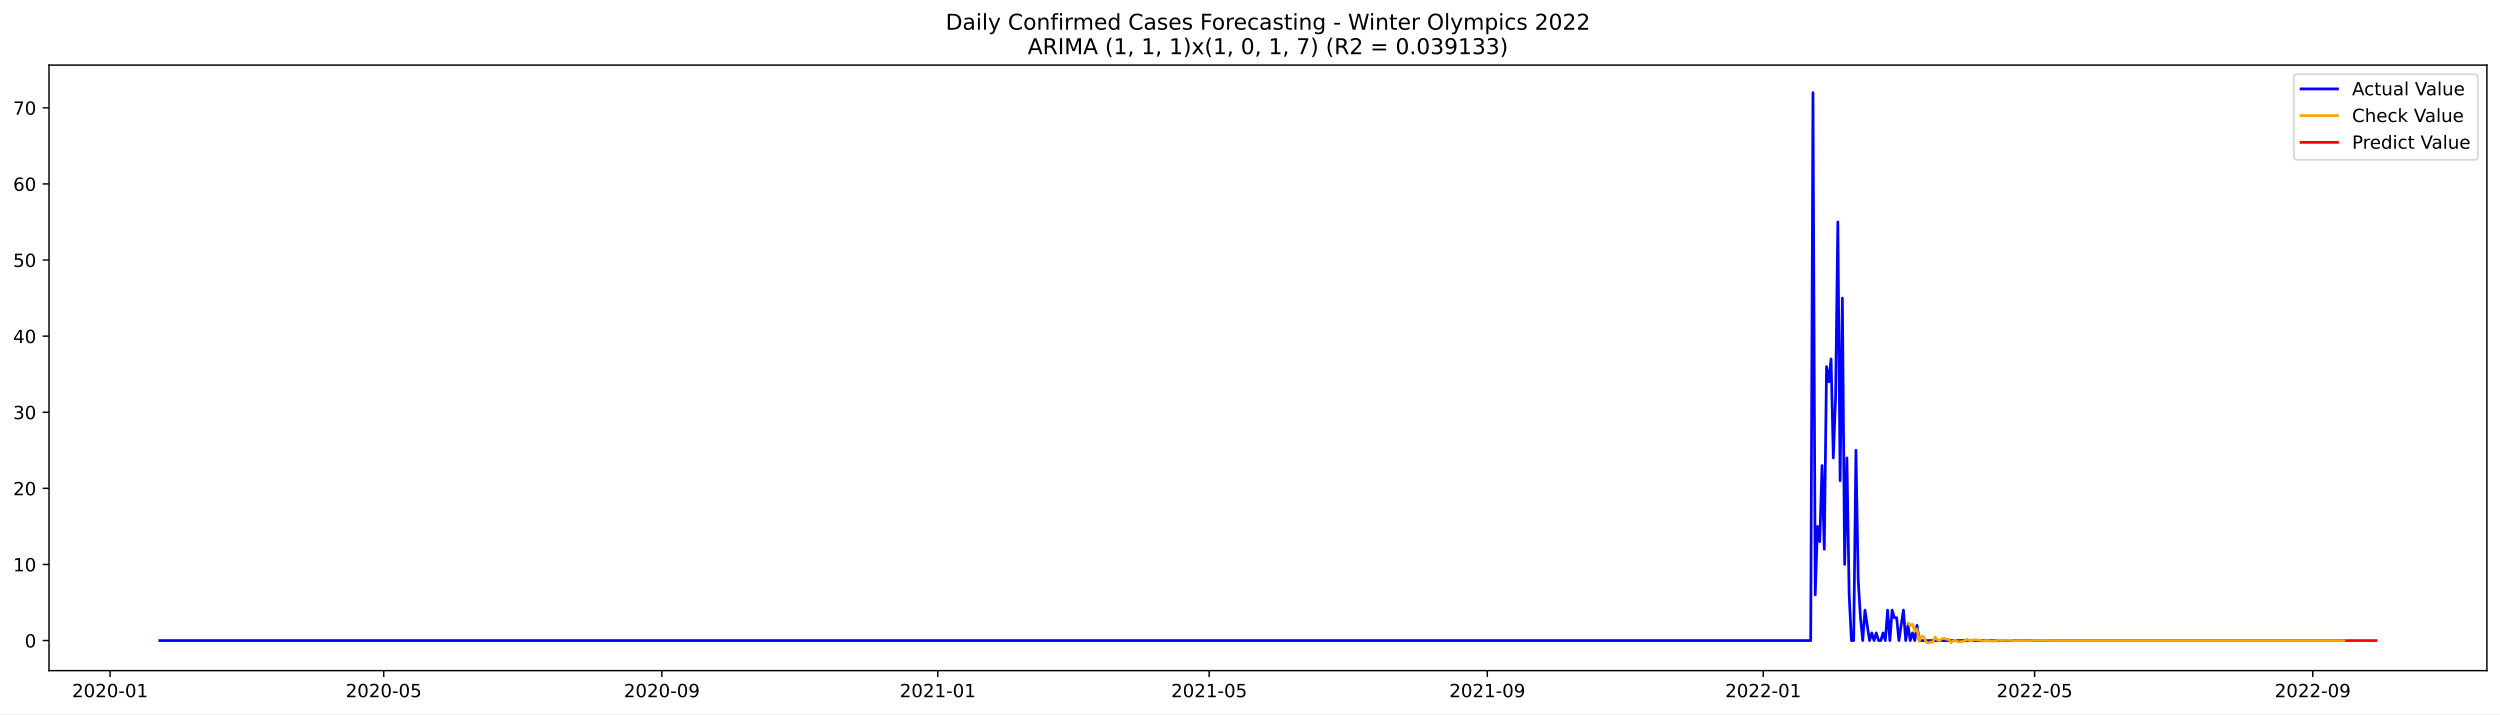
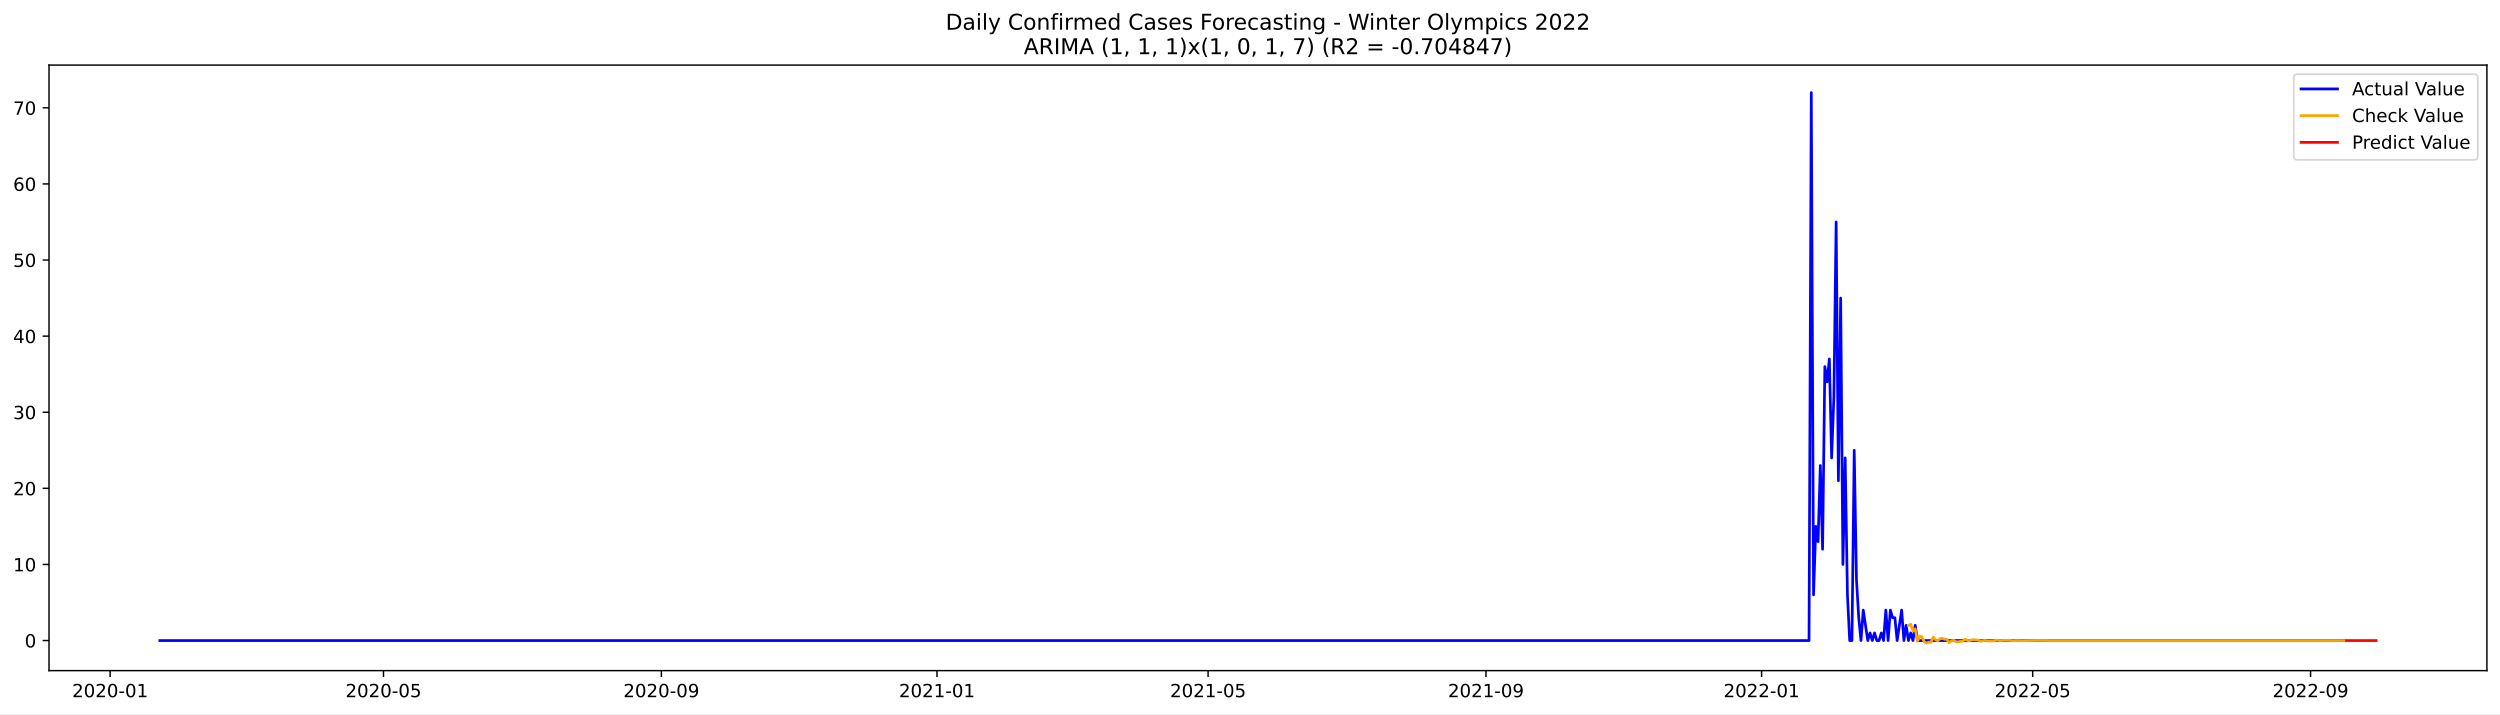
<svg xmlns="http://www.w3.org/2000/svg" xmlns:xlink="http://www.w3.org/1999/xlink" width="1373.325pt" height="392.274pt" viewBox="0 0 1373.325 392.274" version="1.1">
  <defs>
    <style type="text/css">*{stroke-linejoin: round; stroke-linecap: butt}</style>
  </defs>
  <g id="figure_1">
    <g id="patch_1">
      <path d="M 0 392.274  L 1373.325 392.274  L 1373.325 0  L 0 0  z " style="fill: #ffffff" />
    </g>
    <g id="axes_1">
      <g id="patch_2">
        <path d="M 26.925 368.396  L 1366.125 368.396  L 1366.125 35.755  L 26.925 35.755  z " style="fill: #ffffff" />
      </g>
      <g id="matplotlib.axis_1">
        <g id="xtick_1">
          <g id="line2d_1">
            <defs>
-               <path id="mab1244aa0f" d="M 0 0  L 0 3.5  " style="stroke: #000000; stroke-width: 0.8" />
+               <path id="md9d7b105a9" d="M 0 0  L 0 3.5  " style="stroke: #000000; stroke-width: 0.8" />
            </defs>
            <g>
-               <use xlink:href="#mab1244aa0f" x="60.467" y="368.396" style="stroke: #000000; stroke-width: 0.8" />
+               <use xlink:href="#md9d7b105a9" x="60.495" y="368.396" style="stroke: #000000; stroke-width: 0.8" />
            </g>
          </g>
          <g id="text_1">
-             <g transform="translate(39.57571 382.9939)scale(0.1 -0.1)">
+             <g transform="translate(39.60357 382.9939)scale(0.1 -0.1)">
              <defs>
                <path id="DejaVuSans-32" d="M 1228 531  L 3431 531  L 3431 0  L 469 0  L 469 531  Q 828 903 1448 1529  Q 2069 2156 2228 2338  Q 2531 2678 2651 2914  Q 2772 3150 2772 3378  Q 2772 3750 2511 3984  Q 2250 4219 1831 4219  Q 1534 4219 1204 4116  Q 875 4013 500 3803  L 500 4441  Q 881 4594 1212 4672  Q 1544 4750 1819 4750  Q 2544 4750 2975 4387  Q 3406 4025 3406 3419  Q 3406 3131 3298 2873  Q 3191 2616 2906 2266  Q 2828 2175 2409 1742  Q 1991 1309 1228 531  z " transform="scale(0.015625)" />
                <path id="DejaVuSans-30" d="M 2034 4250  Q 1547 4250 1301 3770  Q 1056 3291 1056 2328  Q 1056 1369 1301 889  Q 1547 409 2034 409  Q 2525 409 2770 889  Q 3016 1369 3016 2328  Q 3016 3291 2770 3770  Q 2525 4250 2034 4250  z M 2034 4750  Q 2819 4750 3233 4129  Q 3647 3509 3647 2328  Q 3647 1150 3233 529  Q 2819 -91 2034 -91  Q 1250 -91 836 529  Q 422 1150 422 2328  Q 422 3509 836 4129  Q 1250 4750 2034 4750  z " transform="scale(0.015625)" />
                <path id="DejaVuSans-2d" d="M 313 2009  L 1997 2009  L 1997 1497  L 313 1497  L 313 2009  z " transform="scale(0.015625)" />
                <path id="DejaVuSans-31" d="M 794 531  L 1825 531  L 1825 4091  L 703 3866  L 703 4441  L 1819 4666  L 2450 4666  L 2450 531  L 3481 531  L 3481 0  L 794 0  L 794 531  z " transform="scale(0.015625)" />
              </defs>
              <use xlink:href="#DejaVuSans-32" />
              <use xlink:href="#DejaVuSans-30" x="63.623" />
              <use xlink:href="#DejaVuSans-32" x="127.246" />
              <use xlink:href="#DejaVuSans-30" x="190.869" />
              <use xlink:href="#DejaVuSans-2d" x="254.492" />
              <use xlink:href="#DejaVuSans-30" x="290.576" />
              <use xlink:href="#DejaVuSans-31" x="354.199" />
            </g>
          </g>
        </g>
        <g id="xtick_2">
          <g id="line2d_2">
            <g>
-               <use xlink:href="#mab1244aa0f" x="210.785" y="368.396" style="stroke: #000000; stroke-width: 0.8" />
+               <use xlink:href="#md9d7b105a9" x="210.66" y="368.396" style="stroke: #000000; stroke-width: 0.8" />
            </g>
          </g>
          <g id="text_2">
-             <g transform="translate(189.8941 382.9939)scale(0.1 -0.1)">
+             <g transform="translate(189.7687 382.9939)scale(0.1 -0.1)">
              <defs>
                <path id="DejaVuSans-35" d="M 691 4666  L 3169 4666  L 3169 4134  L 1269 4134  L 1269 2991  Q 1406 3038 1543 3061  Q 1681 3084 1819 3084  Q 2600 3084 3056 2656  Q 3513 2228 3513 1497  Q 3513 744 3044 326  Q 2575 -91 1722 -91  Q 1428 -91 1123 -41  Q 819 9 494 109  L 494 744  Q 775 591 1075 516  Q 1375 441 1709 441  Q 2250 441 2565 725  Q 2881 1009 2881 1497  Q 2881 1984 2565 2268  Q 2250 2553 1709 2553  Q 1456 2553 1204 2497  Q 953 2441 691 2322  L 691 4666  z " transform="scale(0.015625)" />
              </defs>
              <use xlink:href="#DejaVuSans-32" />
              <use xlink:href="#DejaVuSans-30" x="63.623" />
              <use xlink:href="#DejaVuSans-32" x="127.246" />
              <use xlink:href="#DejaVuSans-30" x="190.869" />
              <use xlink:href="#DejaVuSans-2d" x="254.492" />
              <use xlink:href="#DejaVuSans-30" x="290.576" />
              <use xlink:href="#DejaVuSans-35" x="354.199" />
            </g>
          </g>
        </g>
        <g id="xtick_3">
          <g id="line2d_3">
            <g>
-               <use xlink:href="#mab1244aa0f" x="363.588" y="368.396" style="stroke: #000000; stroke-width: 0.8" />
+               <use xlink:href="#md9d7b105a9" x="363.307" y="368.396" style="stroke: #000000; stroke-width: 0.8" />
            </g>
          </g>
          <g id="text_3">
-             <g transform="translate(342.697 382.9939)scale(0.1 -0.1)">
+             <g transform="translate(342.4159 382.9939)scale(0.1 -0.1)">
              <defs>
                <path id="DejaVuSans-39" d="M 703 97  L 703 672  Q 941 559 1184 500  Q 1428 441 1663 441  Q 2288 441 2617 861  Q 2947 1281 2994 2138  Q 2813 1869 2534 1725  Q 2256 1581 1919 1581  Q 1219 1581 811 2004  Q 403 2428 403 3163  Q 403 3881 828 4315  Q 1253 4750 1959 4750  Q 2769 4750 3195 4129  Q 3622 3509 3622 2328  Q 3622 1225 3098 567  Q 2575 -91 1691 -91  Q 1453 -91 1209 -44  Q 966 3 703 97  z M 1959 2075  Q 2384 2075 2632 2365  Q 2881 2656 2881 3163  Q 2881 3666 2632 3958  Q 2384 4250 1959 4250  Q 1534 4250 1286 3958  Q 1038 3666 1038 3163  Q 1038 2656 1286 2365  Q 1534 2075 1959 2075  z " transform="scale(0.015625)" />
              </defs>
              <use xlink:href="#DejaVuSans-32" />
              <use xlink:href="#DejaVuSans-30" x="63.623" />
              <use xlink:href="#DejaVuSans-32" x="127.246" />
              <use xlink:href="#DejaVuSans-30" x="190.869" />
              <use xlink:href="#DejaVuSans-2d" x="254.492" />
              <use xlink:href="#DejaVuSans-30" x="290.576" />
              <use xlink:href="#DejaVuSans-39" x="354.199" />
            </g>
          </g>
        </g>
        <g id="xtick_4">
          <g id="line2d_4">
            <g>
-               <use xlink:href="#mab1244aa0f" x="515.149" y="368.396" style="stroke: #000000; stroke-width: 0.8" />
+               <use xlink:href="#md9d7b105a9" x="514.713" y="368.396" style="stroke: #000000; stroke-width: 0.8" />
            </g>
          </g>
          <g id="text_4">
-             <g transform="translate(494.2577 382.9939)scale(0.1 -0.1)">
+             <g transform="translate(493.8221 382.9939)scale(0.1 -0.1)">
              <use xlink:href="#DejaVuSans-32" />
              <use xlink:href="#DejaVuSans-30" x="63.623" />
              <use xlink:href="#DejaVuSans-32" x="127.246" />
              <use xlink:href="#DejaVuSans-31" x="190.869" />
              <use xlink:href="#DejaVuSans-2d" x="254.492" />
              <use xlink:href="#DejaVuSans-30" x="290.576" />
              <use xlink:href="#DejaVuSans-31" x="354.199" />
            </g>
          </g>
        </g>
        <g id="xtick_5">
          <g id="line2d_5">
            <g>
-               <use xlink:href="#mab1244aa0f" x="664.225" y="368.396" style="stroke: #000000; stroke-width: 0.8" />
+               <use xlink:href="#md9d7b105a9" x="663.638" y="368.396" style="stroke: #000000; stroke-width: 0.8" />
            </g>
          </g>
          <g id="text_5">
-             <g transform="translate(643.3338 382.9939)scale(0.1 -0.1)">
+             <g transform="translate(642.7462 382.9939)scale(0.1 -0.1)">
              <use xlink:href="#DejaVuSans-32" />
              <use xlink:href="#DejaVuSans-30" x="63.623" />
              <use xlink:href="#DejaVuSans-32" x="127.246" />
              <use xlink:href="#DejaVuSans-31" x="190.869" />
              <use xlink:href="#DejaVuSans-2d" x="254.492" />
              <use xlink:href="#DejaVuSans-30" x="290.576" />
              <use xlink:href="#DejaVuSans-35" x="354.199" />
            </g>
          </g>
        </g>
        <g id="xtick_6">
          <g id="line2d_6">
            <g>
-               <use xlink:href="#mab1244aa0f" x="817.028" y="368.396" style="stroke: #000000; stroke-width: 0.8" />
+               <use xlink:href="#md9d7b105a9" x="816.285" y="368.396" style="stroke: #000000; stroke-width: 0.8" />
            </g>
          </g>
          <g id="text_6">
-             <g transform="translate(796.1367 382.9939)scale(0.1 -0.1)">
+             <g transform="translate(795.3934 382.9939)scale(0.1 -0.1)">
              <use xlink:href="#DejaVuSans-32" />
              <use xlink:href="#DejaVuSans-30" x="63.623" />
              <use xlink:href="#DejaVuSans-32" x="127.246" />
              <use xlink:href="#DejaVuSans-31" x="190.869" />
              <use xlink:href="#DejaVuSans-2d" x="254.492" />
              <use xlink:href="#DejaVuSans-30" x="290.576" />
              <use xlink:href="#DejaVuSans-39" x="354.199" />
            </g>
          </g>
        </g>
        <g id="xtick_7">
          <g id="line2d_7">
            <g>
-               <use xlink:href="#mab1244aa0f" x="968.589" y="368.396" style="stroke: #000000; stroke-width: 0.8" />
+               <use xlink:href="#md9d7b105a9" x="967.691" y="368.396" style="stroke: #000000; stroke-width: 0.8" />
            </g>
          </g>
          <g id="text_7">
-             <g transform="translate(947.6974 382.9939)scale(0.1 -0.1)">
+             <g transform="translate(946.7996 382.9939)scale(0.1 -0.1)">
              <use xlink:href="#DejaVuSans-32" />
              <use xlink:href="#DejaVuSans-30" x="63.623" />
              <use xlink:href="#DejaVuSans-32" x="127.246" />
              <use xlink:href="#DejaVuSans-32" x="190.869" />
              <use xlink:href="#DejaVuSans-2d" x="254.492" />
              <use xlink:href="#DejaVuSans-30" x="290.576" />
              <use xlink:href="#DejaVuSans-31" x="354.199" />
            </g>
          </g>
        </g>
        <g id="xtick_8">
          <g id="line2d_8">
            <g>
-               <use xlink:href="#mab1244aa0f" x="1117.665" y="368.396" style="stroke: #000000; stroke-width: 0.8" />
+               <use xlink:href="#md9d7b105a9" x="1116.615" y="368.396" style="stroke: #000000; stroke-width: 0.8" />
            </g>
          </g>
          <g id="text_8">
-             <g transform="translate(1096.773 382.9939)scale(0.1 -0.1)">
+             <g transform="translate(1095.724 382.9939)scale(0.1 -0.1)">
              <use xlink:href="#DejaVuSans-32" />
              <use xlink:href="#DejaVuSans-30" x="63.623" />
              <use xlink:href="#DejaVuSans-32" x="127.246" />
              <use xlink:href="#DejaVuSans-32" x="190.869" />
              <use xlink:href="#DejaVuSans-2d" x="254.492" />
              <use xlink:href="#DejaVuSans-30" x="290.576" />
              <use xlink:href="#DejaVuSans-35" x="354.199" />
            </g>
          </g>
        </g>
        <g id="xtick_9">
          <g id="line2d_9">
            <g>
-               <use xlink:href="#mab1244aa0f" x="1270.468" y="368.396" style="stroke: #000000; stroke-width: 0.8" />
+               <use xlink:href="#md9d7b105a9" x="1269.262" y="368.396" style="stroke: #000000; stroke-width: 0.8" />
            </g>
          </g>
          <g id="text_9">
-             <g transform="translate(1249.576 382.9939)scale(0.1 -0.1)">
+             <g transform="translate(1248.371 382.9939)scale(0.1 -0.1)">
              <use xlink:href="#DejaVuSans-32" />
              <use xlink:href="#DejaVuSans-30" x="63.623" />
              <use xlink:href="#DejaVuSans-32" x="127.246" />
              <use xlink:href="#DejaVuSans-32" x="190.869" />
              <use xlink:href="#DejaVuSans-2d" x="254.492" />
              <use xlink:href="#DejaVuSans-30" x="290.576" />
              <use xlink:href="#DejaVuSans-39" x="354.199" />
            </g>
          </g>
        </g>
      </g>
      <g id="matplotlib.axis_2">
        <g id="ytick_1">
          <g id="line2d_10">
            <defs>
-               <path id="mde4ab3f49a" d="M 0 0  L -3.5 0  " style="stroke: #000000; stroke-width: 0.8" />
+               <path id="m59bb98e8bc" d="M 0 0  L -3.5 0  " style="stroke: #000000; stroke-width: 0.8" />
            </defs>
            <g>
-               <use xlink:href="#mde4ab3f49a" x="26.925" y="351.871" style="stroke: #000000; stroke-width: 0.8" />
+               <use xlink:href="#m59bb98e8bc" x="26.925" y="351.87" style="stroke: #000000; stroke-width: 0.8" />
            </g>
          </g>
          <g id="text_10">
            <g transform="translate(13.5625 355.6697)scale(0.1 -0.1)">
              <use xlink:href="#DejaVuSans-30" />
            </g>
          </g>
        </g>
        <g id="ytick_2">
          <g id="line2d_11">
            <g>
-               <use xlink:href="#mde4ab3f49a" x="26.925" y="310.066" style="stroke: #000000; stroke-width: 0.8" />
+               <use xlink:href="#m59bb98e8bc" x="26.925" y="310.066" style="stroke: #000000; stroke-width: 0.8" />
            </g>
          </g>
          <g id="text_11">
-             <g transform="translate(7.2 313.8649)scale(0.1 -0.1)">
+             <g transform="translate(7.2 313.8648)scale(0.1 -0.1)">
              <use xlink:href="#DejaVuSans-31" />
              <use xlink:href="#DejaVuSans-30" x="63.623" />
            </g>
          </g>
        </g>
        <g id="ytick_3">
          <g id="line2d_12">
            <g>
-               <use xlink:href="#mde4ab3f49a" x="26.925" y="268.261" style="stroke: #000000; stroke-width: 0.8" />
+               <use xlink:href="#m59bb98e8bc" x="26.925" y="268.261" style="stroke: #000000; stroke-width: 0.8" />
            </g>
          </g>
          <g id="text_12">
            <g transform="translate(7.2 272.06)scale(0.1 -0.1)">
              <use xlink:href="#DejaVuSans-32" />
              <use xlink:href="#DejaVuSans-30" x="63.623" />
            </g>
          </g>
        </g>
        <g id="ytick_4">
          <g id="line2d_13">
            <g>
-               <use xlink:href="#mde4ab3f49a" x="26.925" y="226.456" style="stroke: #000000; stroke-width: 0.8" />
+               <use xlink:href="#m59bb98e8bc" x="26.925" y="226.456" style="stroke: #000000; stroke-width: 0.8" />
            </g>
          </g>
          <g id="text_13">
            <g transform="translate(7.2 230.2551)scale(0.1 -0.1)">
              <defs>
                <path id="DejaVuSans-33" d="M 2597 2516  Q 3050 2419 3304 2112  Q 3559 1806 3559 1356  Q 3559 666 3084 287  Q 2609 -91 1734 -91  Q 1441 -91 1130 -33  Q 819 25 488 141  L 488 750  Q 750 597 1062 519  Q 1375 441 1716 441  Q 2309 441 2620 675  Q 2931 909 2931 1356  Q 2931 1769 2642 2001  Q 2353 2234 1838 2234  L 1294 2234  L 1294 2753  L 1863 2753  Q 2328 2753 2575 2939  Q 2822 3125 2822 3475  Q 2822 3834 2567 4026  Q 2313 4219 1838 4219  Q 1578 4219 1281 4162  Q 984 4106 628 3988  L 628 4550  Q 988 4650 1302 4700  Q 1616 4750 1894 4750  Q 2613 4750 3031 4423  Q 3450 4097 3450 3541  Q 3450 3153 3228 2886  Q 3006 2619 2597 2516  z " transform="scale(0.015625)" />
              </defs>
              <use xlink:href="#DejaVuSans-33" />
              <use xlink:href="#DejaVuSans-30" x="63.623" />
            </g>
          </g>
        </g>
        <g id="ytick_5">
          <g id="line2d_14">
            <g>
-               <use xlink:href="#mde4ab3f49a" x="26.925" y="184.651" style="stroke: #000000; stroke-width: 0.8" />
+               <use xlink:href="#m59bb98e8bc" x="26.925" y="184.651" style="stroke: #000000; stroke-width: 0.8" />
            </g>
          </g>
          <g id="text_14">
            <g transform="translate(7.2 188.4503)scale(0.1 -0.1)">
              <defs>
                <path id="DejaVuSans-34" d="M 2419 4116  L 825 1625  L 2419 1625  L 2419 4116  z M 2253 4666  L 3047 4666  L 3047 1625  L 3713 1625  L 3713 1100  L 3047 1100  L 3047 0  L 2419 0  L 2419 1100  L 313 1100  L 313 1709  L 2253 4666  z " transform="scale(0.015625)" />
              </defs>
              <use xlink:href="#DejaVuSans-34" />
              <use xlink:href="#DejaVuSans-30" x="63.623" />
            </g>
          </g>
        </g>
        <g id="ytick_6">
          <g id="line2d_15">
            <g>
-               <use xlink:href="#mde4ab3f49a" x="26.925" y="142.846" style="stroke: #000000; stroke-width: 0.8" />
+               <use xlink:href="#m59bb98e8bc" x="26.925" y="142.846" style="stroke: #000000; stroke-width: 0.8" />
            </g>
          </g>
          <g id="text_15">
            <g transform="translate(7.2 146.6454)scale(0.1 -0.1)">
              <use xlink:href="#DejaVuSans-35" />
              <use xlink:href="#DejaVuSans-30" x="63.623" />
            </g>
          </g>
        </g>
        <g id="ytick_7">
          <g id="line2d_16">
            <g>
-               <use xlink:href="#mde4ab3f49a" x="26.925" y="101.041" style="stroke: #000000; stroke-width: 0.8" />
+               <use xlink:href="#m59bb98e8bc" x="26.925" y="101.041" style="stroke: #000000; stroke-width: 0.8" />
            </g>
          </g>
          <g id="text_16">
-             <g transform="translate(7.2 104.8406)scale(0.1 -0.1)">
+             <g transform="translate(7.2 104.8405)scale(0.1 -0.1)">
              <defs>
                <path id="DejaVuSans-36" d="M 2113 2584  Q 1688 2584 1439 2293  Q 1191 2003 1191 1497  Q 1191 994 1439 701  Q 1688 409 2113 409  Q 2538 409 2786 701  Q 3034 994 3034 1497  Q 3034 2003 2786 2293  Q 2538 2584 2113 2584  z M 3366 4563  L 3366 3988  Q 3128 4100 2886 4159  Q 2644 4219 2406 4219  Q 1781 4219 1451 3797  Q 1122 3375 1075 2522  Q 1259 2794 1537 2939  Q 1816 3084 2150 3084  Q 2853 3084 3261 2657  Q 3669 2231 3669 1497  Q 3669 778 3244 343  Q 2819 -91 2113 -91  Q 1303 -91 875 529  Q 447 1150 447 2328  Q 447 3434 972 4092  Q 1497 4750 2381 4750  Q 2619 4750 2861 4703  Q 3103 4656 3366 4563  z " transform="scale(0.015625)" />
              </defs>
              <use xlink:href="#DejaVuSans-36" />
              <use xlink:href="#DejaVuSans-30" x="63.623" />
            </g>
          </g>
        </g>
        <g id="ytick_8">
          <g id="line2d_17">
            <g>
-               <use xlink:href="#mde4ab3f49a" x="26.925" y="59.236" style="stroke: #000000; stroke-width: 0.8" />
+               <use xlink:href="#m59bb98e8bc" x="26.925" y="59.236" style="stroke: #000000; stroke-width: 0.8" />
            </g>
          </g>
          <g id="text_17">
            <g transform="translate(7.2 63.03569)scale(0.1 -0.1)">
              <defs>
                <path id="DejaVuSans-37" d="M 525 4666  L 3525 4666  L 3525 4397  L 1831 0  L 1172 0  L 2766 4134  L 525 4134  L 525 4666  z " transform="scale(0.015625)" />
              </defs>
              <use xlink:href="#DejaVuSans-37" />
              <use xlink:href="#DejaVuSans-30" x="63.623" />
            </g>
          </g>
        </g>
      </g>
      <g id="line2d_18">
-         <path d="M 87.798 351.871  L 994.677 351.871  L 995.919 50.876  L 997.162 326.788  L 998.404 289.163  L 999.646 297.524  L 1000.889 255.719  L 1002.131 301.705  L 1003.373 201.373  L 1004.616 209.734  L 1005.858 197.193  L 1007.1 251.539  L 1008.342 218.095  L 1009.585 121.944  L 1010.827 264.08  L 1012.069 163.749  L 1013.312 310.066  L 1014.554 251.539  L 1015.796 326.788  L 1017.039 351.871  L 1018.281 351.871  L 1019.523 247.358  L 1020.765 318.427  L 1022.008 339.329  L 1023.25 351.871  L 1024.492 335.149  L 1026.977 351.871  L 1028.219 347.69  L 1029.462 351.871  L 1030.704 347.69  L 1031.946 351.871  L 1033.188 351.871  L 1034.431 347.69  L 1035.673 351.871  L 1036.915 335.149  L 1038.158 351.871  L 1039.4 335.149  L 1040.642 339.329  L 1041.885 339.329  L 1043.127 351.871  L 1045.611 335.149  L 1046.854 351.871  L 1048.096 343.51  L 1049.338 351.871  L 1050.581 347.69  L 1051.823 351.871  L 1053.065 343.51  L 1054.308 351.871  L 1287.86 351.871  L 1287.86 351.871  " clip-path="url(#pbd8ad600e6)" style="fill: none; stroke: #0000ff; stroke-width: 1.5; stroke-linecap: square" />
+         <path d="M 87.798 351.87  L 993.753 351.87  L 994.994 50.876  L 996.235 326.788  L 997.476 289.163  L 998.717 297.524  L 999.958 255.719  L 1001.199 301.705  L 1002.44 201.373  L 1003.681 209.734  L 1004.922 197.193  L 1006.163 251.539  L 1007.404 218.095  L 1008.645 121.944  L 1009.886 264.08  L 1011.127 163.749  L 1012.368 310.066  L 1013.609 251.539  L 1014.85 326.788  L 1016.091 351.87  L 1017.332 351.87  L 1018.573 247.358  L 1019.814 318.427  L 1021.055 339.329  L 1022.296 351.87  L 1023.538 335.149  L 1026.02 351.87  L 1027.261 347.69  L 1028.502 351.87  L 1029.743 347.69  L 1030.984 351.87  L 1032.225 351.87  L 1033.466 347.69  L 1034.707 351.87  L 1035.948 335.149  L 1037.189 351.87  L 1038.43 335.149  L 1039.671 339.329  L 1040.912 339.329  L 1042.153 351.87  L 1044.635 335.149  L 1045.876 351.87  L 1047.117 343.51  L 1048.358 351.87  L 1049.599 347.69  L 1050.84 351.87  L 1052.081 343.51  L 1053.322 351.87  L 1287.878 351.87  L 1287.878 351.87  " clip-path="url(#p4fae934ba7)" style="fill: none; stroke: #0000ff; stroke-width: 1.5; stroke-linecap: square" />
      </g>
      <g id="line2d_19">
-         <path d="M 1048.096 342.334  L 1049.338 343.586  L 1050.581 342.941  L 1051.823 346.684  L 1053.065 345.46  L 1054.308 352.238  L 1055.55 349.415  L 1056.792 349.882  L 1058.034 352.568  L 1059.277 353.276  L 1060.519 352.775  L 1061.761 352.754  L 1063.004 349.945  L 1064.246 351.451  L 1065.488 352.012  L 1066.731 350.841  L 1067.973 350.673  L 1069.215 351.128  L 1070.457 351.224  L 1071.7 352.991  L 1072.942 352.095  L 1074.184 351.765  L 1075.427 352.491  L 1076.669 352.598  L 1077.911 352.322  L 1079.154 352.265  L 1080.396 351.183  L 1081.638 351.733  L 1082.88 351.935  L 1084.123 351.491  L 1085.365 351.425  L 1086.607 351.594  L 1087.85 351.629  L 1089.092 352.291  L 1090.334 351.955  L 1091.577 351.831  L 1092.819 352.103  L 1094.061 352.144  L 1096.546 352.018  L 1097.788 351.613  L 1099.03 351.819  L 1100.273 351.895  L 1101.515 351.728  L 1104 351.767  L 1105.242 351.78  L 1106.484 352.028  L 1108.969 351.856  L 1111.453 351.973  L 1120.149 351.808  L 1130.088 351.894  L 1184.749 351.869  L 1275.437 351.871  L 1287.86 351.871  L 1287.86 351.871  " clip-path="url(#pbd8ad600e6)" style="fill: none; stroke: #ffa500; stroke-width: 1.5; stroke-linecap: square" />
+         <path d="M 1048.358 343.586  L 1049.599 342.941  L 1050.84 346.684  L 1052.081 345.46  L 1053.322 352.238  L 1054.563 349.415  L 1055.804 349.882  L 1057.045 352.568  L 1058.286 353.276  L 1059.528 352.775  L 1060.769 352.754  L 1062.01 349.945  L 1063.251 351.45  L 1064.492 352.012  L 1065.733 350.841  L 1066.974 350.673  L 1068.215 351.128  L 1069.456 351.224  L 1070.697 352.991  L 1071.938 352.095  L 1073.179 351.765  L 1074.42 352.49  L 1075.661 352.598  L 1076.902 352.322  L 1078.143 352.265  L 1079.384 351.183  L 1080.625 351.733  L 1081.866 351.935  L 1083.107 351.491  L 1084.348 351.425  L 1085.589 351.594  L 1086.83 351.629  L 1088.071 352.291  L 1089.312 351.955  L 1090.553 351.831  L 1091.794 352.103  L 1093.035 352.143  L 1095.517 352.018  L 1096.759 351.613  L 1098 351.819  L 1099.241 351.895  L 1100.482 351.728  L 1102.964 351.767  L 1104.205 351.78  L 1105.446 352.028  L 1107.928 351.856  L 1110.41 351.973  L 1119.097 351.808  L 1129.025 351.894  L 1183.631 351.869  L 1274.226 351.87  L 1287.878 351.87  L 1287.878 351.87  " clip-path="url(#p4fae934ba7)" style="fill: none; stroke: #ffa500; stroke-width: 1.5; stroke-linecap: square" />
      </g>
      <g id="line2d_20">
-         <path d="M 1289.102 351.871  L 1290.345 351.871  L 1291.587 351.871  L 1292.829 351.871  L 1294.072 351.871  L 1295.314 351.871  L 1296.556 351.871  L 1297.798 351.871  L 1299.041 351.871  L 1300.283 351.871  L 1301.525 351.871  L 1302.768 351.871  L 1304.01 351.871  L 1305.252 351.871  " clip-path="url(#pbd8ad600e6)" style="fill: none; stroke: #ff0000; stroke-width: 1.5; stroke-linecap: square" />
+         <path d="M 1289.119 351.87  L 1290.36 351.87  L 1291.601 351.87  L 1292.842 351.87  L 1294.083 351.87  L 1295.324 351.87  L 1296.565 351.87  L 1297.806 351.87  L 1299.047 351.87  L 1300.288 351.87  L 1301.529 351.87  L 1302.77 351.87  L 1304.011 351.87  L 1305.252 351.87  " clip-path="url(#p4fae934ba7)" style="fill: none; stroke: #ff0000; stroke-width: 1.5; stroke-linecap: square" />
      </g>
      <g id="patch_3">
        <path d="M 26.925 368.396  L 26.925 35.755  " style="fill: none; stroke: #000000; stroke-width: 0.8; stroke-linejoin: miter; stroke-linecap: square" />
      </g>
      <g id="patch_4">
        <path d="M 1366.125 368.396  L 1366.125 35.755  " style="fill: none; stroke: #000000; stroke-width: 0.8; stroke-linejoin: miter; stroke-linecap: square" />
      </g>
      <g id="patch_5">
        <path d="M 26.925 368.396  L 1366.125 368.396  " style="fill: none; stroke: #000000; stroke-width: 0.8; stroke-linejoin: miter; stroke-linecap: square" />
      </g>
      <g id="patch_6">
        <path d="M 26.925 35.755  L 1366.125 35.755  " style="fill: none; stroke: #000000; stroke-width: 0.8; stroke-linejoin: miter; stroke-linecap: square" />
      </g>
      <g id="text_18">
        <g transform="translate(519.4772 16.31812)scale(0.12 -0.12)">
          <defs>
            <path id="DejaVuSans-44" d="M 1259 4147  L 1259 519  L 2022 519  Q 2988 519 3436 956  Q 3884 1394 3884 2338  Q 3884 3275 3436 3711  Q 2988 4147 2022 4147  L 1259 4147  z M 628 4666  L 1925 4666  Q 3281 4666 3915 4102  Q 4550 3538 4550 2338  Q 4550 1131 3912 565  Q 3275 0 1925 0  L 628 0  L 628 4666  z " transform="scale(0.015625)" />
            <path id="DejaVuSans-61" d="M 2194 1759  Q 1497 1759 1228 1600  Q 959 1441 959 1056  Q 959 750 1161 570  Q 1363 391 1709 391  Q 2188 391 2477 730  Q 2766 1069 2766 1631  L 2766 1759  L 2194 1759  z M 3341 1997  L 3341 0  L 2766 0  L 2766 531  Q 2569 213 2275 61  Q 1981 -91 1556 -91  Q 1019 -91 701 211  Q 384 513 384 1019  Q 384 1609 779 1909  Q 1175 2209 1959 2209  L 2766 2209  L 2766 2266  Q 2766 2663 2505 2880  Q 2244 3097 1772 3097  Q 1472 3097 1187 3025  Q 903 2953 641 2809  L 641 3341  Q 956 3463 1253 3523  Q 1550 3584 1831 3584  Q 2591 3584 2966 3190  Q 3341 2797 3341 1997  z " transform="scale(0.015625)" />
            <path id="DejaVuSans-69" d="M 603 3500  L 1178 3500  L 1178 0  L 603 0  L 603 3500  z M 603 4863  L 1178 4863  L 1178 4134  L 603 4134  L 603 4863  z " transform="scale(0.015625)" />
            <path id="DejaVuSans-6c" d="M 603 4863  L 1178 4863  L 1178 0  L 603 0  L 603 4863  z " transform="scale(0.015625)" />
            <path id="DejaVuSans-79" d="M 2059 -325  Q 1816 -950 1584 -1140  Q 1353 -1331 966 -1331  L 506 -1331  L 506 -850  L 844 -850  Q 1081 -850 1212 -737  Q 1344 -625 1503 -206  L 1606 56  L 191 3500  L 800 3500  L 1894 763  L 2988 3500  L 3597 3500  L 2059 -325  z " transform="scale(0.015625)" />
            <path id="DejaVuSans-20" transform="scale(0.015625)" />
            <path id="DejaVuSans-43" d="M 4122 4306  L 4122 3641  Q 3803 3938 3442 4084  Q 3081 4231 2675 4231  Q 1875 4231 1450 3742  Q 1025 3253 1025 2328  Q 1025 1406 1450 917  Q 1875 428 2675 428  Q 3081 428 3442 575  Q 3803 722 4122 1019  L 4122 359  Q 3791 134 3420 21  Q 3050 -91 2638 -91  Q 1578 -91 968 557  Q 359 1206 359 2328  Q 359 3453 968 4101  Q 1578 4750 2638 4750  Q 3056 4750 3426 4639  Q 3797 4528 4122 4306  z " transform="scale(0.015625)" />
            <path id="DejaVuSans-6f" d="M 1959 3097  Q 1497 3097 1228 2736  Q 959 2375 959 1747  Q 959 1119 1226 758  Q 1494 397 1959 397  Q 2419 397 2687 759  Q 2956 1122 2956 1747  Q 2956 2369 2687 2733  Q 2419 3097 1959 3097  z M 1959 3584  Q 2709 3584 3137 3096  Q 3566 2609 3566 1747  Q 3566 888 3137 398  Q 2709 -91 1959 -91  Q 1206 -91 779 398  Q 353 888 353 1747  Q 353 2609 779 3096  Q 1206 3584 1959 3584  z " transform="scale(0.015625)" />
            <path id="DejaVuSans-6e" d="M 3513 2113  L 3513 0  L 2938 0  L 2938 2094  Q 2938 2591 2744 2837  Q 2550 3084 2163 3084  Q 1697 3084 1428 2787  Q 1159 2491 1159 1978  L 1159 0  L 581 0  L 581 3500  L 1159 3500  L 1159 2956  Q 1366 3272 1645 3428  Q 1925 3584 2291 3584  Q 2894 3584 3203 3211  Q 3513 2838 3513 2113  z " transform="scale(0.015625)" />
            <path id="DejaVuSans-66" d="M 2375 4863  L 2375 4384  L 1825 4384  Q 1516 4384 1395 4259  Q 1275 4134 1275 3809  L 1275 3500  L 2222 3500  L 2222 3053  L 1275 3053  L 1275 0  L 697 0  L 697 3053  L 147 3053  L 147 3500  L 697 3500  L 697 3744  Q 697 4328 969 4595  Q 1241 4863 1831 4863  L 2375 4863  z " transform="scale(0.015625)" />
            <path id="DejaVuSans-72" d="M 2631 2963  Q 2534 3019 2420 3045  Q 2306 3072 2169 3072  Q 1681 3072 1420 2755  Q 1159 2438 1159 1844  L 1159 0  L 581 0  L 581 3500  L 1159 3500  L 1159 2956  Q 1341 3275 1631 3429  Q 1922 3584 2338 3584  Q 2397 3584 2469 3576  Q 2541 3569 2628 3553  L 2631 2963  z " transform="scale(0.015625)" />
            <path id="DejaVuSans-6d" d="M 3328 2828  Q 3544 3216 3844 3400  Q 4144 3584 4550 3584  Q 5097 3584 5394 3201  Q 5691 2819 5691 2113  L 5691 0  L 5113 0  L 5113 2094  Q 5113 2597 4934 2840  Q 4756 3084 4391 3084  Q 3944 3084 3684 2787  Q 3425 2491 3425 1978  L 3425 0  L 2847 0  L 2847 2094  Q 2847 2600 2669 2842  Q 2491 3084 2119 3084  Q 1678 3084 1418 2786  Q 1159 2488 1159 1978  L 1159 0  L 581 0  L 581 3500  L 1159 3500  L 1159 2956  Q 1356 3278 1631 3431  Q 1906 3584 2284 3584  Q 2666 3584 2933 3390  Q 3200 3197 3328 2828  z " transform="scale(0.015625)" />
            <path id="DejaVuSans-65" d="M 3597 1894  L 3597 1613  L 953 1613  Q 991 1019 1311 708  Q 1631 397 2203 397  Q 2534 397 2845 478  Q 3156 559 3463 722  L 3463 178  Q 3153 47 2828 -22  Q 2503 -91 2169 -91  Q 1331 -91 842 396  Q 353 884 353 1716  Q 353 2575 817 3079  Q 1281 3584 2069 3584  Q 2775 3584 3186 3129  Q 3597 2675 3597 1894  z M 3022 2063  Q 3016 2534 2758 2815  Q 2500 3097 2075 3097  Q 1594 3097 1305 2825  Q 1016 2553 972 2059  L 3022 2063  z " transform="scale(0.015625)" />
            <path id="DejaVuSans-64" d="M 2906 2969  L 2906 4863  L 3481 4863  L 3481 0  L 2906 0  L 2906 525  Q 2725 213 2448 61  Q 2172 -91 1784 -91  Q 1150 -91 751 415  Q 353 922 353 1747  Q 353 2572 751 3078  Q 1150 3584 1784 3584  Q 2172 3584 2448 3432  Q 2725 3281 2906 2969  z M 947 1747  Q 947 1113 1208 752  Q 1469 391 1925 391  Q 2381 391 2643 752  Q 2906 1113 2906 1747  Q 2906 2381 2643 2742  Q 2381 3103 1925 3103  Q 1469 3103 1208 2742  Q 947 2381 947 1747  z " transform="scale(0.015625)" />
            <path id="DejaVuSans-73" d="M 2834 3397  L 2834 2853  Q 2591 2978 2328 3040  Q 2066 3103 1784 3103  Q 1356 3103 1142 2972  Q 928 2841 928 2578  Q 928 2378 1081 2264  Q 1234 2150 1697 2047  L 1894 2003  Q 2506 1872 2764 1633  Q 3022 1394 3022 966  Q 3022 478 2636 193  Q 2250 -91 1575 -91  Q 1294 -91 989 -36  Q 684 19 347 128  L 347 722  Q 666 556 975 473  Q 1284 391 1588 391  Q 1994 391 2212 530  Q 2431 669 2431 922  Q 2431 1156 2273 1281  Q 2116 1406 1581 1522  L 1381 1569  Q 847 1681 609 1914  Q 372 2147 372 2553  Q 372 3047 722 3315  Q 1072 3584 1716 3584  Q 2034 3584 2315 3537  Q 2597 3491 2834 3397  z " transform="scale(0.015625)" />
            <path id="DejaVuSans-46" d="M 628 4666  L 3309 4666  L 3309 4134  L 1259 4134  L 1259 2759  L 3109 2759  L 3109 2228  L 1259 2228  L 1259 0  L 628 0  L 628 4666  z " transform="scale(0.015625)" />
            <path id="DejaVuSans-63" d="M 3122 3366  L 3122 2828  Q 2878 2963 2633 3030  Q 2388 3097 2138 3097  Q 1578 3097 1268 2742  Q 959 2388 959 1747  Q 959 1106 1268 751  Q 1578 397 2138 397  Q 2388 397 2633 464  Q 2878 531 3122 666  L 3122 134  Q 2881 22 2623 -34  Q 2366 -91 2075 -91  Q 1284 -91 818 406  Q 353 903 353 1747  Q 353 2603 823 3093  Q 1294 3584 2113 3584  Q 2378 3584 2631 3529  Q 2884 3475 3122 3366  z " transform="scale(0.015625)" />
            <path id="DejaVuSans-74" d="M 1172 4494  L 1172 3500  L 2356 3500  L 2356 3053  L 1172 3053  L 1172 1153  Q 1172 725 1289 603  Q 1406 481 1766 481  L 2356 481  L 2356 0  L 1766 0  Q 1100 0 847 248  Q 594 497 594 1153  L 594 3053  L 172 3053  L 172 3500  L 594 3500  L 594 4494  L 1172 4494  z " transform="scale(0.015625)" />
            <path id="DejaVuSans-67" d="M 2906 1791  Q 2906 2416 2648 2759  Q 2391 3103 1925 3103  Q 1463 3103 1205 2759  Q 947 2416 947 1791  Q 947 1169 1205 825  Q 1463 481 1925 481  Q 2391 481 2648 825  Q 2906 1169 2906 1791  z M 3481 434  Q 3481 -459 3084 -895  Q 2688 -1331 1869 -1331  Q 1566 -1331 1297 -1286  Q 1028 -1241 775 -1147  L 775 -588  Q 1028 -725 1275 -790  Q 1522 -856 1778 -856  Q 2344 -856 2625 -561  Q 2906 -266 2906 331  L 2906 616  Q 2728 306 2450 153  Q 2172 0 1784 0  Q 1141 0 747 490  Q 353 981 353 1791  Q 353 2603 747 3093  Q 1141 3584 1784 3584  Q 2172 3584 2450 3431  Q 2728 3278 2906 2969  L 2906 3500  L 3481 3500  L 3481 434  z " transform="scale(0.015625)" />
            <path id="DejaVuSans-57" d="M 213 4666  L 850 4666  L 1831 722  L 2809 4666  L 3519 4666  L 4500 722  L 5478 4666  L 6119 4666  L 4947 0  L 4153 0  L 3169 4050  L 2175 0  L 1381 0  L 213 4666  z " transform="scale(0.015625)" />
            <path id="DejaVuSans-4f" d="M 2522 4238  Q 1834 4238 1429 3725  Q 1025 3213 1025 2328  Q 1025 1447 1429 934  Q 1834 422 2522 422  Q 3209 422 3611 934  Q 4013 1447 4013 2328  Q 4013 3213 3611 3725  Q 3209 4238 2522 4238  z M 2522 4750  Q 3503 4750 4090 4092  Q 4678 3434 4678 2328  Q 4678 1225 4090 567  Q 3503 -91 2522 -91  Q 1538 -91 948 565  Q 359 1222 359 2328  Q 359 3434 948 4092  Q 1538 4750 2522 4750  z " transform="scale(0.015625)" />
            <path id="DejaVuSans-70" d="M 1159 525  L 1159 -1331  L 581 -1331  L 581 3500  L 1159 3500  L 1159 2969  Q 1341 3281 1617 3432  Q 1894 3584 2278 3584  Q 2916 3584 3314 3078  Q 3713 2572 3713 1747  Q 3713 922 3314 415  Q 2916 -91 2278 -91  Q 1894 -91 1617 61  Q 1341 213 1159 525  z M 3116 1747  Q 3116 2381 2855 2742  Q 2594 3103 2138 3103  Q 1681 3103 1420 2742  Q 1159 2381 1159 1747  Q 1159 1113 1420 752  Q 1681 391 2138 391  Q 2594 391 2855 752  Q 3116 1113 3116 1747  z " transform="scale(0.015625)" />
          </defs>
          <use xlink:href="#DejaVuSans-44" />
          <use xlink:href="#DejaVuSans-61" x="77.002" />
          <use xlink:href="#DejaVuSans-69" x="138.281" />
          <use xlink:href="#DejaVuSans-6c" x="166.064" />
          <use xlink:href="#DejaVuSans-79" x="193.848" />
          <use xlink:href="#DejaVuSans-20" x="253.027" />
          <use xlink:href="#DejaVuSans-43" x="284.814" />
          <use xlink:href="#DejaVuSans-6f" x="354.639" />
          <use xlink:href="#DejaVuSans-6e" x="415.82" />
          <use xlink:href="#DejaVuSans-66" x="479.199" />
          <use xlink:href="#DejaVuSans-69" x="514.404" />
          <use xlink:href="#DejaVuSans-72" x="542.188" />
          <use xlink:href="#DejaVuSans-6d" x="581.551" />
          <use xlink:href="#DejaVuSans-65" x="678.963" />
          <use xlink:href="#DejaVuSans-64" x="740.486" />
          <use xlink:href="#DejaVuSans-20" x="803.963" />
          <use xlink:href="#DejaVuSans-43" x="835.75" />
          <use xlink:href="#DejaVuSans-61" x="905.574" />
          <use xlink:href="#DejaVuSans-73" x="966.854" />
          <use xlink:href="#DejaVuSans-65" x="1018.953" />
          <use xlink:href="#DejaVuSans-73" x="1080.477" />
          <use xlink:href="#DejaVuSans-20" x="1132.576" />
          <use xlink:href="#DejaVuSans-46" x="1164.363" />
          <use xlink:href="#DejaVuSans-6f" x="1218.258" />
          <use xlink:href="#DejaVuSans-72" x="1279.439" />
          <use xlink:href="#DejaVuSans-65" x="1318.303" />
          <use xlink:href="#DejaVuSans-63" x="1379.826" />
          <use xlink:href="#DejaVuSans-61" x="1434.807" />
          <use xlink:href="#DejaVuSans-73" x="1496.086" />
          <use xlink:href="#DejaVuSans-74" x="1548.186" />
          <use xlink:href="#DejaVuSans-69" x="1587.395" />
          <use xlink:href="#DejaVuSans-6e" x="1615.178" />
          <use xlink:href="#DejaVuSans-67" x="1678.557" />
          <use xlink:href="#DejaVuSans-20" x="1742.033" />
          <use xlink:href="#DejaVuSans-2d" x="1773.82" />
          <use xlink:href="#DejaVuSans-20" x="1809.904" />
          <use xlink:href="#DejaVuSans-57" x="1841.691" />
          <use xlink:href="#DejaVuSans-69" x="1938.318" />
          <use xlink:href="#DejaVuSans-6e" x="1966.102" />
          <use xlink:href="#DejaVuSans-74" x="2029.48" />
          <use xlink:href="#DejaVuSans-65" x="2068.689" />
          <use xlink:href="#DejaVuSans-72" x="2130.213" />
          <use xlink:href="#DejaVuSans-20" x="2171.326" />
          <use xlink:href="#DejaVuSans-4f" x="2203.113" />
          <use xlink:href="#DejaVuSans-6c" x="2281.824" />
          <use xlink:href="#DejaVuSans-79" x="2309.607" />
          <use xlink:href="#DejaVuSans-6d" x="2368.787" />
          <use xlink:href="#DejaVuSans-70" x="2466.199" />
          <use xlink:href="#DejaVuSans-69" x="2529.676" />
          <use xlink:href="#DejaVuSans-63" x="2557.459" />
          <use xlink:href="#DejaVuSans-73" x="2612.439" />
          <use xlink:href="#DejaVuSans-20" x="2664.539" />
          <use xlink:href="#DejaVuSans-32" x="2696.326" />
          <use xlink:href="#DejaVuSans-30" x="2759.949" />
          <use xlink:href="#DejaVuSans-32" x="2823.572" />
          <use xlink:href="#DejaVuSans-32" x="2887.195" />
        </g>
-         <g transform="translate(564.5409 29.7555)scale(0.12 -0.12)">
+         <g transform="translate(562.3763 29.7555)scale(0.12 -0.12)">
          <defs>
            <path id="DejaVuSans-41" d="M 2188 4044  L 1331 1722  L 3047 1722  L 2188 4044  z M 1831 4666  L 2547 4666  L 4325 0  L 3669 0  L 3244 1197  L 1141 1197  L 716 0  L 50 0  L 1831 4666  z " transform="scale(0.015625)" />
            <path id="DejaVuSans-52" d="M 2841 2188  Q 3044 2119 3236 1894  Q 3428 1669 3622 1275  L 4263 0  L 3584 0  L 2988 1197  Q 2756 1666 2539 1819  Q 2322 1972 1947 1972  L 1259 1972  L 1259 0  L 628 0  L 628 4666  L 2053 4666  Q 2853 4666 3247 4331  Q 3641 3997 3641 3322  Q 3641 2881 3436 2590  Q 3231 2300 2841 2188  z M 1259 4147  L 1259 2491  L 2053 2491  Q 2509 2491 2742 2702  Q 2975 2913 2975 3322  Q 2975 3731 2742 3939  Q 2509 4147 2053 4147  L 1259 4147  z " transform="scale(0.015625)" />
            <path id="DejaVuSans-49" d="M 628 4666  L 1259 4666  L 1259 0  L 628 0  L 628 4666  z " transform="scale(0.015625)" />
            <path id="DejaVuSans-4d" d="M 628 4666  L 1569 4666  L 2759 1491  L 3956 4666  L 4897 4666  L 4897 0  L 4281 0  L 4281 4097  L 3078 897  L 2444 897  L 1241 4097  L 1241 0  L 628 0  L 628 4666  z " transform="scale(0.015625)" />
            <path id="DejaVuSans-28" d="M 1984 4856  Q 1566 4138 1362 3434  Q 1159 2731 1159 2009  Q 1159 1288 1364 580  Q 1569 -128 1984 -844  L 1484 -844  Q 1016 -109 783 600  Q 550 1309 550 2009  Q 550 2706 781 3412  Q 1013 4119 1484 4856  L 1984 4856  z " transform="scale(0.015625)" />
            <path id="DejaVuSans-2c" d="M 750 794  L 1409 794  L 1409 256  L 897 -744  L 494 -744  L 750 256  L 750 794  z " transform="scale(0.015625)" />
            <path id="DejaVuSans-29" d="M 513 4856  L 1013 4856  Q 1481 4119 1714 3412  Q 1947 2706 1947 2009  Q 1947 1309 1714 600  Q 1481 -109 1013 -844  L 513 -844  Q 928 -128 1133 580  Q 1338 1288 1338 2009  Q 1338 2731 1133 3434  Q 928 4138 513 4856  z " transform="scale(0.015625)" />
            <path id="DejaVuSans-78" d="M 3513 3500  L 2247 1797  L 3578 0  L 2900 0  L 1881 1375  L 863 0  L 184 0  L 1544 1831  L 300 3500  L 978 3500  L 1906 2253  L 2834 3500  L 3513 3500  z " transform="scale(0.015625)" />
            <path id="DejaVuSans-3d" d="M 678 2906  L 4684 2906  L 4684 2381  L 678 2381  L 678 2906  z M 678 1631  L 4684 1631  L 4684 1100  L 678 1100  L 678 1631  z " transform="scale(0.015625)" />
            <path id="DejaVuSans-2e" d="M 684 794  L 1344 794  L 1344 0  L 684 0  L 684 794  z " transform="scale(0.015625)" />
+             <path id="DejaVuSans-38" d="M 2034 2216  Q 1584 2216 1326 1975  Q 1069 1734 1069 1313  Q 1069 891 1326 650  Q 1584 409 2034 409  Q 2484 409 2743 651  Q 3003 894 3003 1313  Q 3003 1734 2745 1975  Q 2488 2216 2034 2216  z M 1403 2484  Q 997 2584 770 2862  Q 544 3141 544 3541  Q 544 4100 942 4425  Q 1341 4750 2034 4750  Q 2731 4750 3128 4425  Q 3525 4100 3525 3541  Q 3525 3141 3298 2862  Q 3072 2584 2669 2484  Q 3125 2378 3379 2068  Q 3634 1759 3634 1313  Q 3634 634 3220 271  Q 2806 -91 2034 -91  Q 1263 -91 848 271  Q 434 634 434 1313  Q 434 1759 690 2068  Q 947 2378 1403 2484  z M 1172 3481  Q 1172 3119 1398 2916  Q 1625 2713 2034 2713  Q 2441 2713 2670 2916  Q 2900 3119 2900 3481  Q 2900 3844 2670 4047  Q 2441 4250 2034 4250  Q 1625 4250 1398 4047  Q 1172 3844 1172 3481  z " transform="scale(0.015625)" />
          </defs>
          <use xlink:href="#DejaVuSans-41" />
          <use xlink:href="#DejaVuSans-52" x="68.408" />
          <use xlink:href="#DejaVuSans-49" x="137.891" />
          <use xlink:href="#DejaVuSans-4d" x="167.383" />
          <use xlink:href="#DejaVuSans-41" x="253.662" />
          <use xlink:href="#DejaVuSans-20" x="322.07" />
          <use xlink:href="#DejaVuSans-28" x="353.857" />
          <use xlink:href="#DejaVuSans-31" x="392.871" />
          <use xlink:href="#DejaVuSans-2c" x="456.494" />
          <use xlink:href="#DejaVuSans-20" x="488.281" />
          <use xlink:href="#DejaVuSans-31" x="520.068" />
          <use xlink:href="#DejaVuSans-2c" x="583.691" />
          <use xlink:href="#DejaVuSans-20" x="615.479" />
          <use xlink:href="#DejaVuSans-31" x="647.266" />
          <use xlink:href="#DejaVuSans-29" x="710.889" />
          <use xlink:href="#DejaVuSans-78" x="749.902" />
          <use xlink:href="#DejaVuSans-28" x="809.082" />
          <use xlink:href="#DejaVuSans-31" x="848.096" />
          <use xlink:href="#DejaVuSans-2c" x="911.719" />
          <use xlink:href="#DejaVuSans-20" x="943.506" />
          <use xlink:href="#DejaVuSans-30" x="975.293" />
          <use xlink:href="#DejaVuSans-2c" x="1038.916" />
          <use xlink:href="#DejaVuSans-20" x="1070.703" />
          <use xlink:href="#DejaVuSans-31" x="1102.49" />
          <use xlink:href="#DejaVuSans-2c" x="1166.113" />
          <use xlink:href="#DejaVuSans-20" x="1197.9" />
          <use xlink:href="#DejaVuSans-37" x="1229.688" />
          <use xlink:href="#DejaVuSans-29" x="1293.311" />
          <use xlink:href="#DejaVuSans-20" x="1332.324" />
          <use xlink:href="#DejaVuSans-28" x="1364.111" />
          <use xlink:href="#DejaVuSans-52" x="1403.125" />
          <use xlink:href="#DejaVuSans-32" x="1472.607" />
          <use xlink:href="#DejaVuSans-20" x="1536.23" />
          <use xlink:href="#DejaVuSans-3d" x="1568.018" />
          <use xlink:href="#DejaVuSans-20" x="1651.807" />
-           <use xlink:href="#DejaVuSans-30" x="1683.594" />
-           <use xlink:href="#DejaVuSans-2e" x="1747.217" />
-           <use xlink:href="#DejaVuSans-30" x="1779.004" />
-           <use xlink:href="#DejaVuSans-33" x="1842.627" />
-           <use xlink:href="#DejaVuSans-39" x="1906.25" />
-           <use xlink:href="#DejaVuSans-31" x="1969.873" />
-           <use xlink:href="#DejaVuSans-33" x="2033.496" />
-           <use xlink:href="#DejaVuSans-33" x="2097.119" />
-           <use xlink:href="#DejaVuSans-29" x="2160.742" />
+           <use xlink:href="#DejaVuSans-2d" x="1683.594" />
+           <use xlink:href="#DejaVuSans-30" x="1719.678" />
+           <use xlink:href="#DejaVuSans-2e" x="1783.301" />
+           <use xlink:href="#DejaVuSans-37" x="1815.088" />
+           <use xlink:href="#DejaVuSans-30" x="1878.711" />
+           <use xlink:href="#DejaVuSans-34" x="1942.334" />
+           <use xlink:href="#DejaVuSans-38" x="2005.957" />
+           <use xlink:href="#DejaVuSans-34" x="2069.58" />
+           <use xlink:href="#DejaVuSans-37" x="2133.203" />
+           <use xlink:href="#DejaVuSans-29" x="2196.826" />
        </g>
      </g>
      <g id="legend_1">
        <g id="patch_7">
          <path d="M 1262.045 87.79  L 1359.125 87.79  Q 1361.125 87.79 1361.125 85.79  L 1361.125 42.755  Q 1361.125 40.755 1359.125 40.755  L 1262.045 40.755  Q 1260.045 40.755 1260.045 42.755  L 1260.045 85.79  Q 1260.045 87.79 1262.045 87.79  z " style="fill: #ffffff; opacity: 0.8; stroke: #cccccc; stroke-linejoin: miter" />
        </g>
        <g id="line2d_21">
          <path d="M 1264.045 48.854  L 1274.045 48.854  L 1284.045 48.854  " style="fill: none; stroke: #0000ff; stroke-width: 1.5; stroke-linecap: square" />
        </g>
        <g id="text_19">
          <g transform="translate(1292.045 52.35394)scale(0.1 -0.1)">
            <defs>
              <path id="DejaVuSans-75" d="M 544 1381  L 544 3500  L 1119 3500  L 1119 1403  Q 1119 906 1312 657  Q 1506 409 1894 409  Q 2359 409 2629 706  Q 2900 1003 2900 1516  L 2900 3500  L 3475 3500  L 3475 0  L 2900 0  L 2900 538  Q 2691 219 2414 64  Q 2138 -91 1772 -91  Q 1169 -91 856 284  Q 544 659 544 1381  z M 1991 3584  L 1991 3584  z " transform="scale(0.015625)" />
              <path id="DejaVuSans-56" d="M 1831 0  L 50 4666  L 709 4666  L 2188 738  L 3669 4666  L 4325 4666  L 2547 0  L 1831 0  z " transform="scale(0.015625)" />
            </defs>
            <use xlink:href="#DejaVuSans-41" />
            <use xlink:href="#DejaVuSans-63" x="66.658" />
            <use xlink:href="#DejaVuSans-74" x="121.639" />
            <use xlink:href="#DejaVuSans-75" x="160.848" />
            <use xlink:href="#DejaVuSans-61" x="224.227" />
            <use xlink:href="#DejaVuSans-6c" x="285.506" />
            <use xlink:href="#DejaVuSans-20" x="313.289" />
            <use xlink:href="#DejaVuSans-56" x="345.076" />
            <use xlink:href="#DejaVuSans-61" x="405.734" />
            <use xlink:href="#DejaVuSans-6c" x="467.014" />
            <use xlink:href="#DejaVuSans-75" x="494.797" />
            <use xlink:href="#DejaVuSans-65" x="558.176" />
          </g>
        </g>
        <g id="line2d_22">
          <path d="M 1264.045 63.532  L 1274.045 63.532  L 1284.045 63.532  " style="fill: none; stroke: #ffa500; stroke-width: 1.5; stroke-linecap: square" />
        </g>
        <g id="text_20">
          <g transform="translate(1292.045 67.03206)scale(0.1 -0.1)">
            <defs>
              <path id="DejaVuSans-68" d="M 3513 2113  L 3513 0  L 2938 0  L 2938 2094  Q 2938 2591 2744 2837  Q 2550 3084 2163 3084  Q 1697 3084 1428 2787  Q 1159 2491 1159 1978  L 1159 0  L 581 0  L 581 4863  L 1159 4863  L 1159 2956  Q 1366 3272 1645 3428  Q 1925 3584 2291 3584  Q 2894 3584 3203 3211  Q 3513 2838 3513 2113  z " transform="scale(0.015625)" />
              <path id="DejaVuSans-6b" d="M 581 4863  L 1159 4863  L 1159 1991  L 2875 3500  L 3609 3500  L 1753 1863  L 3688 0  L 2938 0  L 1159 1709  L 1159 0  L 581 0  L 581 4863  z " transform="scale(0.015625)" />
            </defs>
            <use xlink:href="#DejaVuSans-43" />
            <use xlink:href="#DejaVuSans-68" x="69.824" />
            <use xlink:href="#DejaVuSans-65" x="133.203" />
            <use xlink:href="#DejaVuSans-63" x="194.727" />
            <use xlink:href="#DejaVuSans-6b" x="249.707" />
            <use xlink:href="#DejaVuSans-20" x="307.617" />
            <use xlink:href="#DejaVuSans-56" x="339.404" />
            <use xlink:href="#DejaVuSans-61" x="400.062" />
            <use xlink:href="#DejaVuSans-6c" x="461.342" />
            <use xlink:href="#DejaVuSans-75" x="489.125" />
            <use xlink:href="#DejaVuSans-65" x="552.504" />
          </g>
        </g>
        <g id="line2d_23">
          <path d="M 1264.045 78.21  L 1274.045 78.21  L 1284.045 78.21  " style="fill: none; stroke: #ff0000; stroke-width: 1.5; stroke-linecap: square" />
        </g>
        <g id="text_21">
          <g transform="translate(1292.045 81.71019)scale(0.1 -0.1)">
            <defs>
              <path id="DejaVuSans-50" d="M 1259 4147  L 1259 2394  L 2053 2394  Q 2494 2394 2734 2622  Q 2975 2850 2975 3272  Q 2975 3691 2734 3919  Q 2494 4147 2053 4147  L 1259 4147  z M 628 4666  L 2053 4666  Q 2838 4666 3239 4311  Q 3641 3956 3641 3272  Q 3641 2581 3239 2228  Q 2838 1875 2053 1875  L 1259 1875  L 1259 0  L 628 0  L 628 4666  z " transform="scale(0.015625)" />
            </defs>
            <use xlink:href="#DejaVuSans-50" />
            <use xlink:href="#DejaVuSans-72" x="58.553" />
            <use xlink:href="#DejaVuSans-65" x="97.416" />
            <use xlink:href="#DejaVuSans-64" x="158.939" />
            <use xlink:href="#DejaVuSans-69" x="222.416" />
            <use xlink:href="#DejaVuSans-63" x="250.199" />
            <use xlink:href="#DejaVuSans-74" x="305.18" />
            <use xlink:href="#DejaVuSans-20" x="344.389" />
            <use xlink:href="#DejaVuSans-56" x="376.176" />
            <use xlink:href="#DejaVuSans-61" x="436.834" />
            <use xlink:href="#DejaVuSans-6c" x="498.113" />
            <use xlink:href="#DejaVuSans-75" x="525.896" />
            <use xlink:href="#DejaVuSans-65" x="589.275" />
          </g>
        </g>
      </g>
    </g>
  </g>
  <defs>
-     <clipPath id="pbd8ad600e6">
+     <clipPath id="p4fae934ba7">
      <rect x="26.925" y="35.755" width="1339.2" height="332.64" />
    </clipPath>
  </defs>
</svg>
